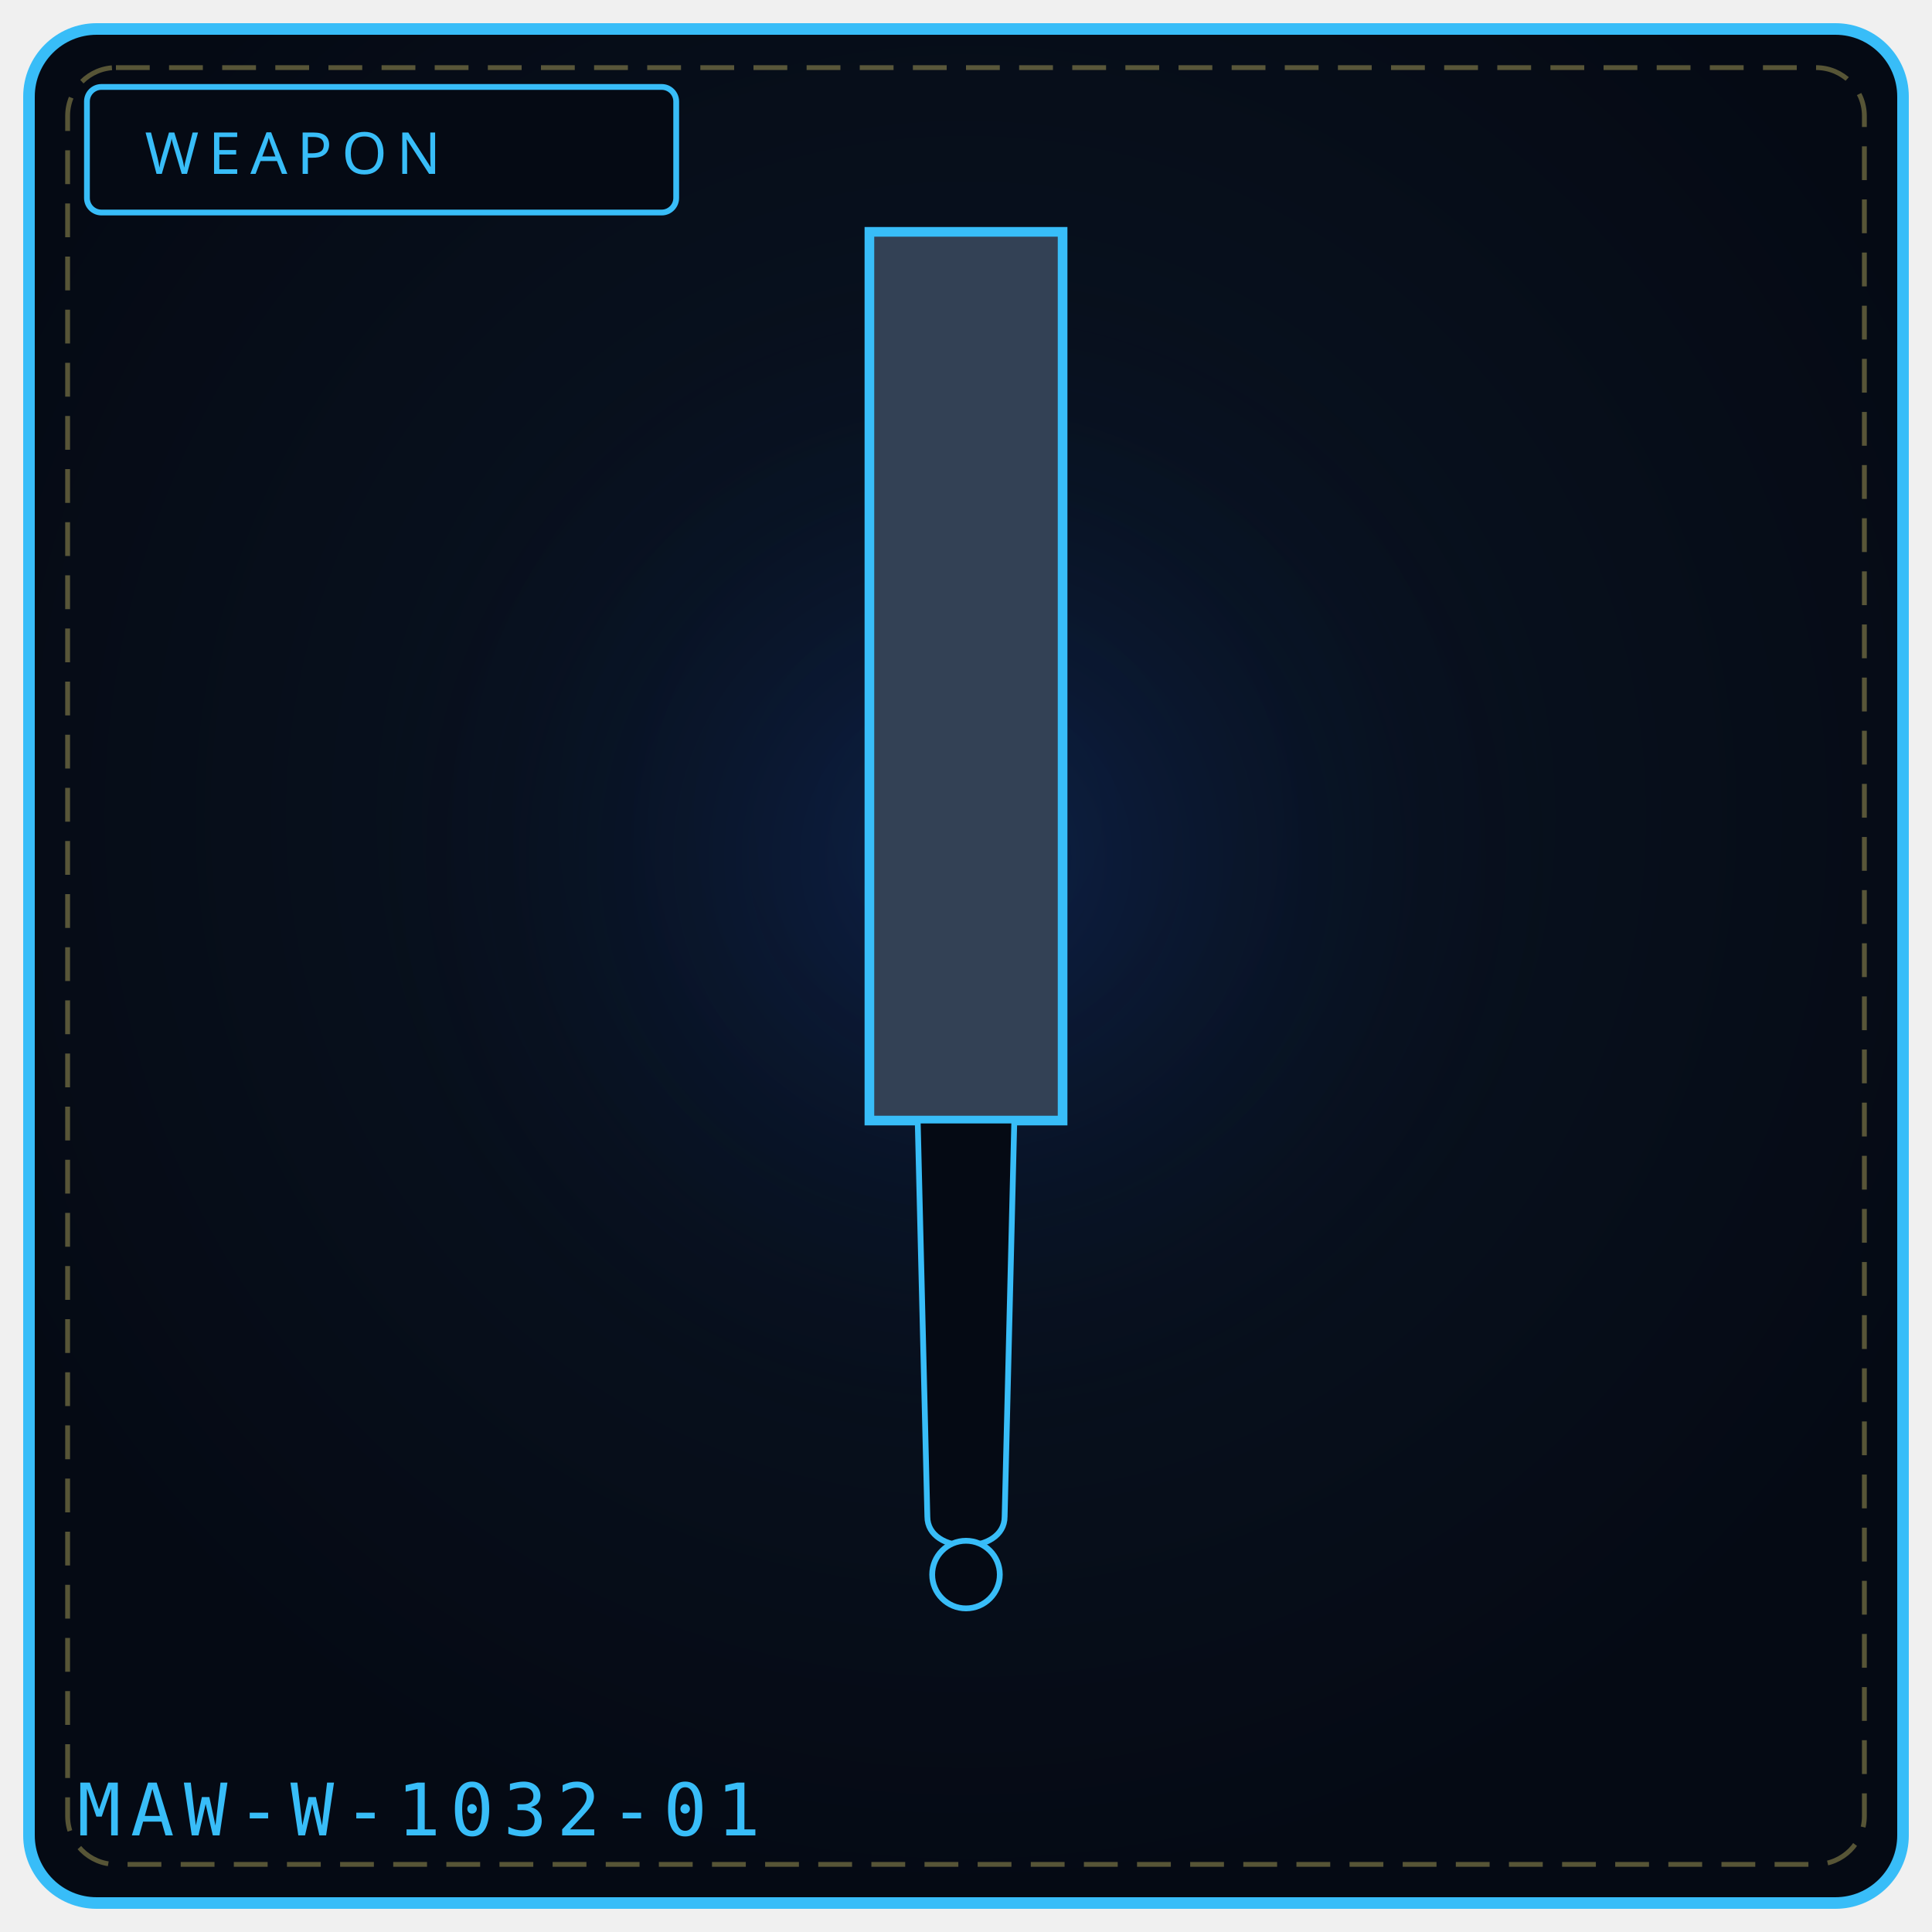
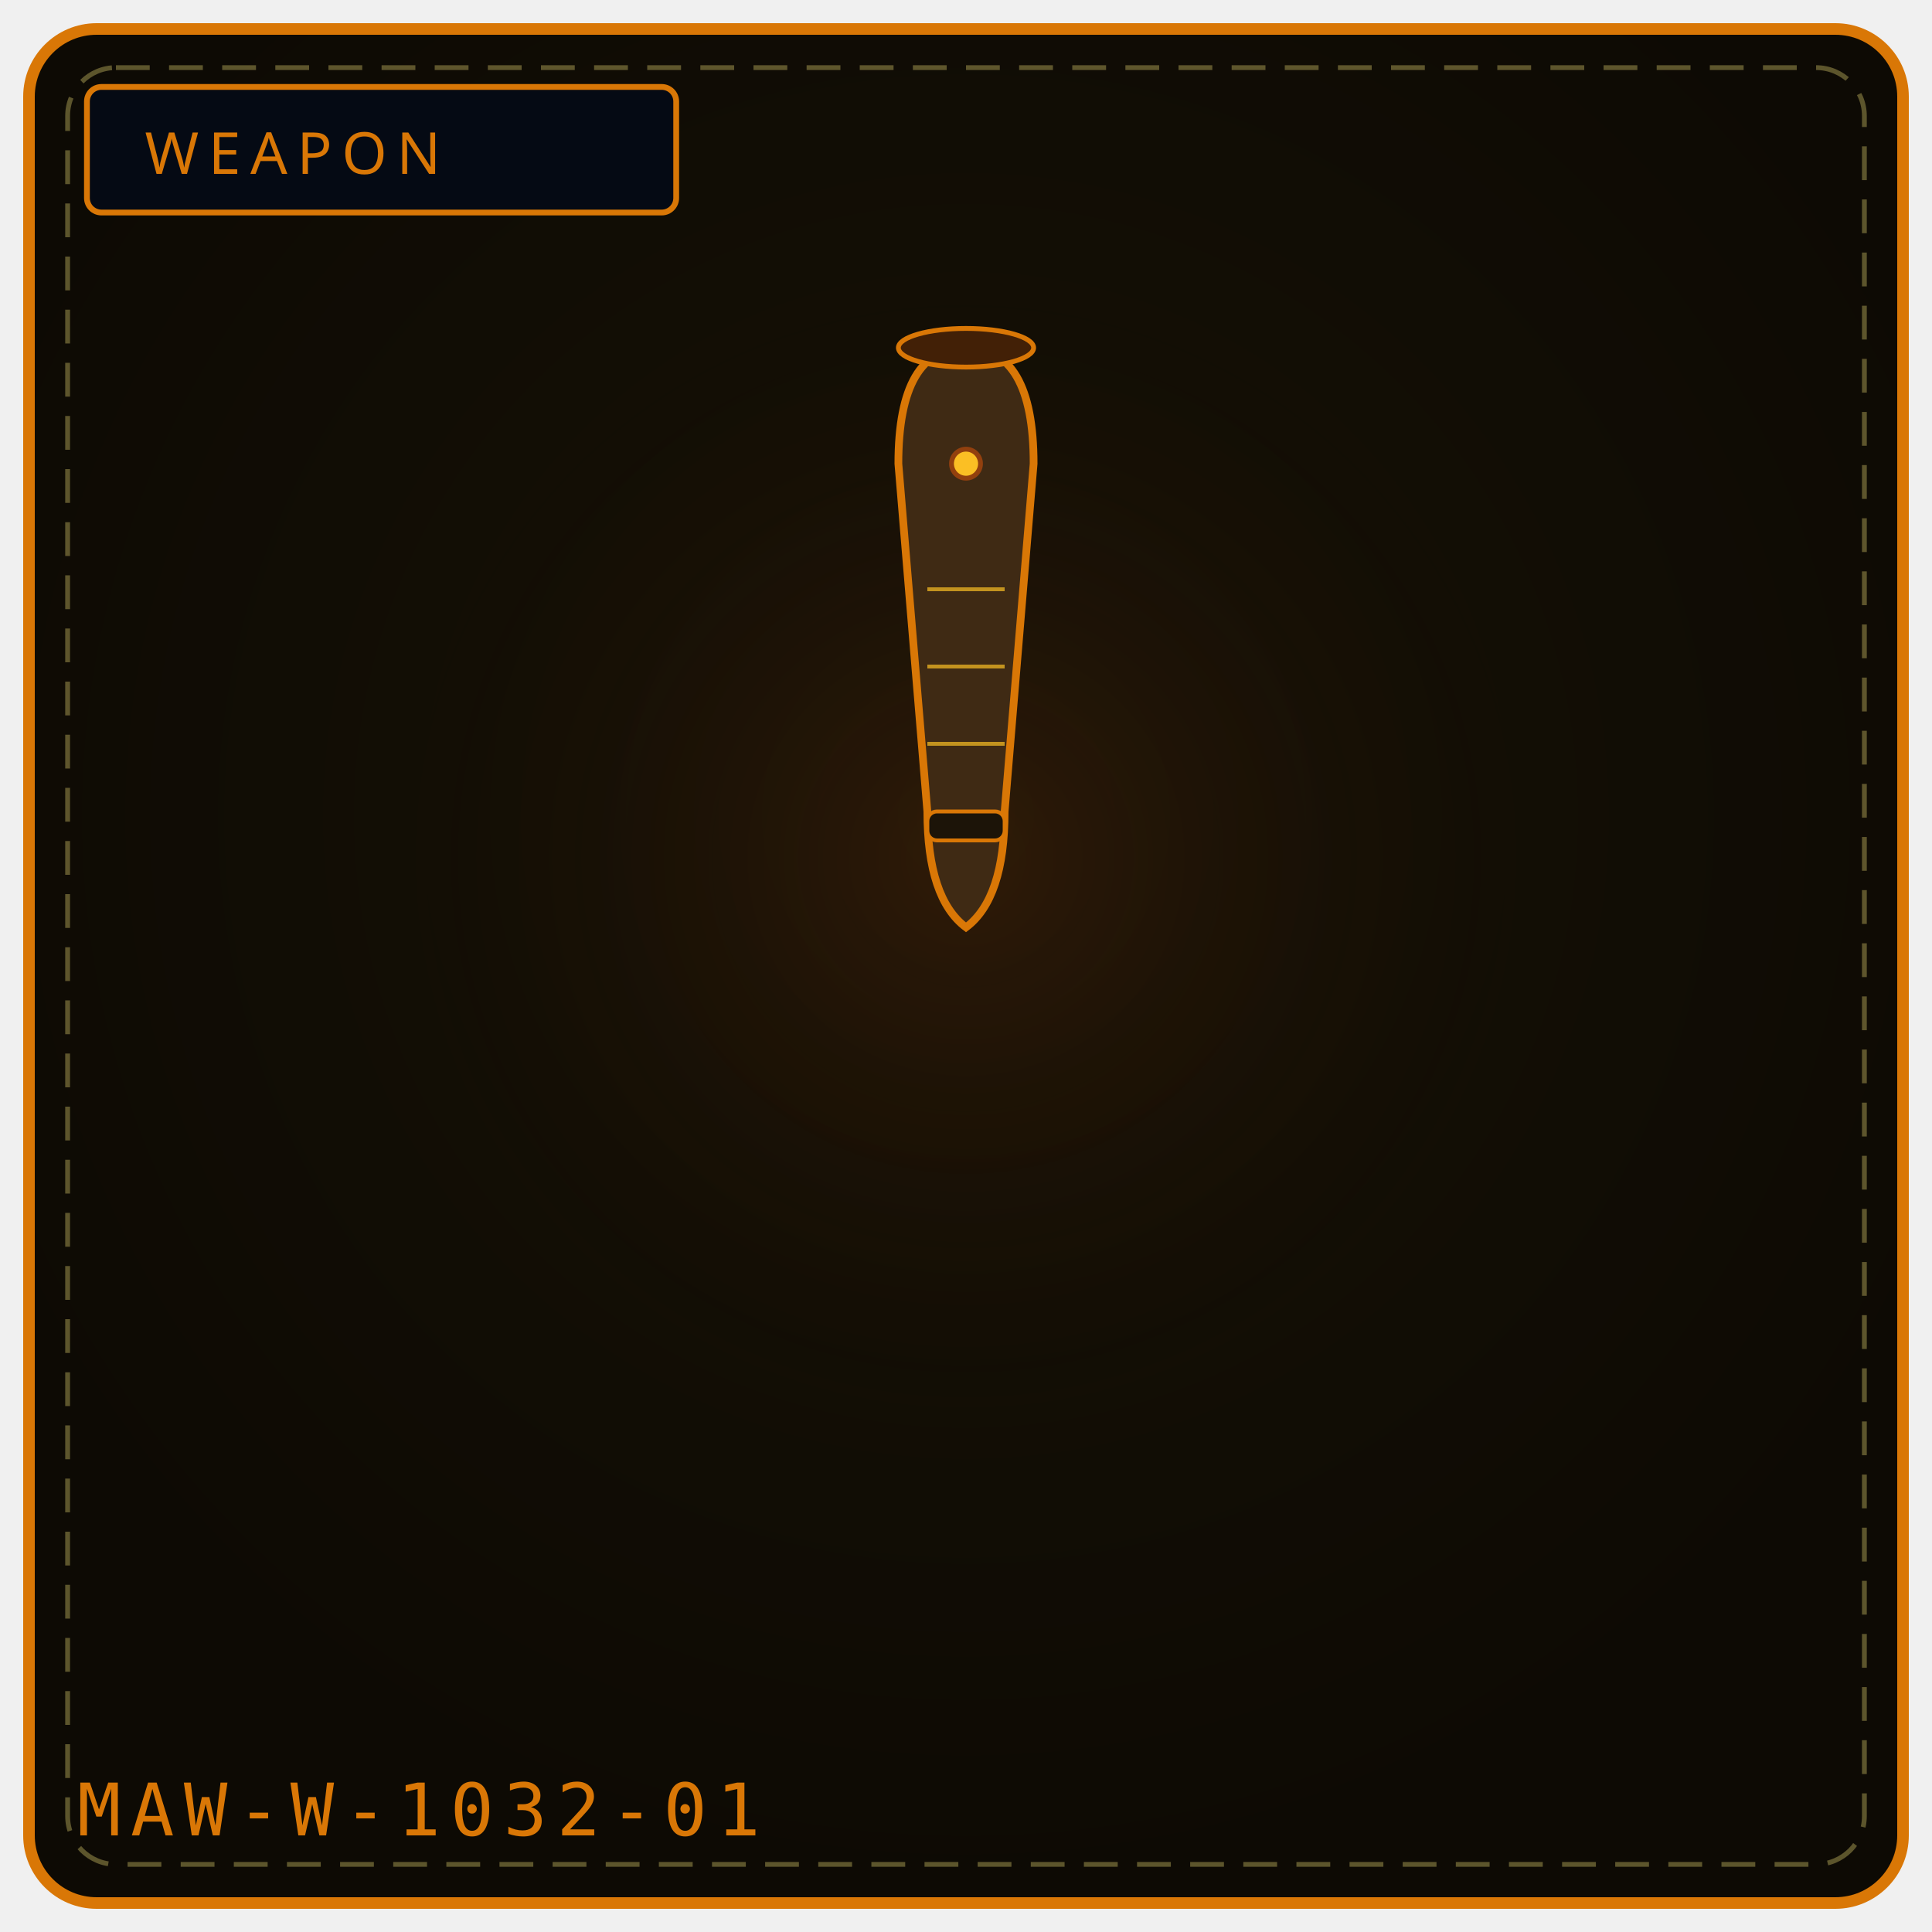
<svg xmlns="http://www.w3.org/2000/svg" viewBox="0 0 400 400" width="100%" height="100%" role="img" aria-label="WEAPON 1032">
  <defs>
    <radialGradient id="bg1032" cx="50%" cy="42%" r="58%">
-       <stop offset="0%" stop-color="#0a1626" />
-       <stop offset="100%" stop-color="#050a14" />
+       <stop offset="0%" stop-color="#181206" />
+       <stop offset="100%" stop-color="#0d0a04" />
    </radialGradient>
    <radialGradient id="gl1032" cx="50%" cy="46%" r="50%">
-       <stop offset="0%" stop-color="#1d4ed8" stop-opacity=".20" />
+       <stop offset="0%" stop-color="#92400e" stop-opacity=".20" />
      <stop offset="100%" stop-color="#000" stop-opacity="0" />
    </radialGradient>
  </defs>
-   <rect x="6" y="6" width="388" height="388" rx="14" fill="url(#bg1032)" stroke="#38bdf8" stroke-width="2.4" />
+   <rect x="6" y="6" width="388" height="388" rx="14" fill="url(#bg1032)" stroke="#d97706" stroke-width="2.4" />
  <rect x="14" y="14" width="372" height="372" rx="10" fill="none" stroke="#f1df76" stroke-width="1" stroke-dasharray="7 4" opacity=".35" />
  <circle cx="200" cy="188" r="132" fill="url(#gl1032)" />
-   <rect x="18" y="18" width="122" height="26" rx="3" fill="#050a14" stroke="#38bdf8" stroke-width="1.2" />
-   <text x="30" y="36" fill="#38bdf8" font-family="Impact, Arial Black, sans-serif" font-size="12" letter-spacing="2">WEAPON</text>
-   <path d="M180 48 L 220 48 L 220 232 L 180 232 Z" fill="#334155" stroke="#38bdf8" stroke-width="2" />
-   <path d="M190 232 L 210 232 L 208 314 C 208 322, 192 322, 192 314 Z" fill="#050a14" stroke="#38bdf8" stroke-width="1.2" />
-   <circle cx="200" cy="326" r="7" fill="#050a14" stroke="#38bdf8" stroke-width="1.2" />
-   <text x="16" y="380" font-family="monospace" font-size="15" letter-spacing="2" fill="#38bdf8">MAW-W-1032-01</text>
-   <rect x="152" y="322" width="4" height="4" fill="#fff" opacity=".0" />
-   <circle cx="92" cy="340" r="1" fill="#000" opacity=".0" />
+   <rect x="18" y="18" width="122" height="26" rx="3" fill="#050a14" stroke="#d97706" stroke-width="1.2" />
+   <text x="30" y="36" fill="#d97706" font-family="Impact, Arial Black, sans-serif" font-size="12" letter-spacing="2">WEAPON</text>
+   <path d="M186 96 Q186 72 200 72 Q214 72 214 96 L208 168 Q208 186 200 192 Q192 186 192 168 Z" fill="#3f2a14" stroke="#d97706" stroke-width="1.6" />
+   <ellipse cx="200" cy="72" rx="14" ry="4" fill="#422006" stroke="#d97706" stroke-width="1" />
+   <circle cx="200" cy="96" r="3" fill="#fbbf24" stroke="#92400e" stroke-width="1" />
+   <path d="M192 122 L208 122 M192 138 L208 138 M192 154 L208 154" stroke="#fbbf24" stroke-width="0.8" opacity="0.7" />
+   <rect x="192" y="168" width="16" height="6" rx="2" fill="#1c1408" stroke="#d97706" stroke-width="0.8" />
+   <text x="16" y="380" font-family="monospace" font-size="15" letter-spacing="2" fill="#d97706">MAW-W-1032-01</text>
</svg>
